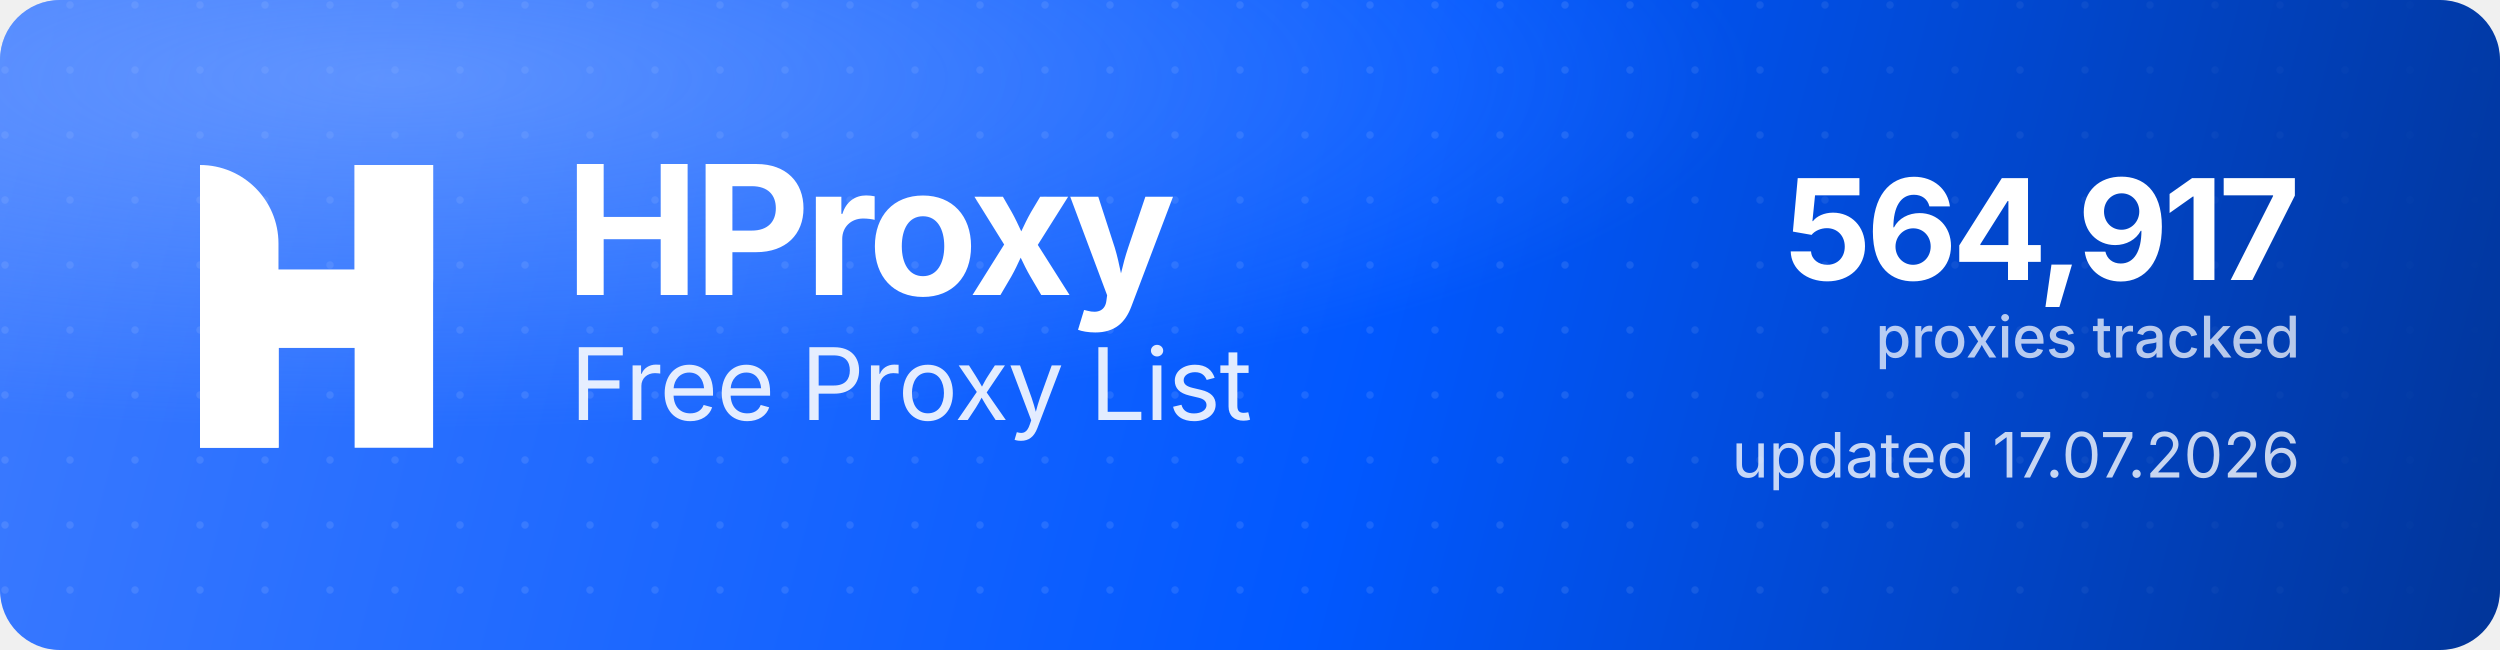
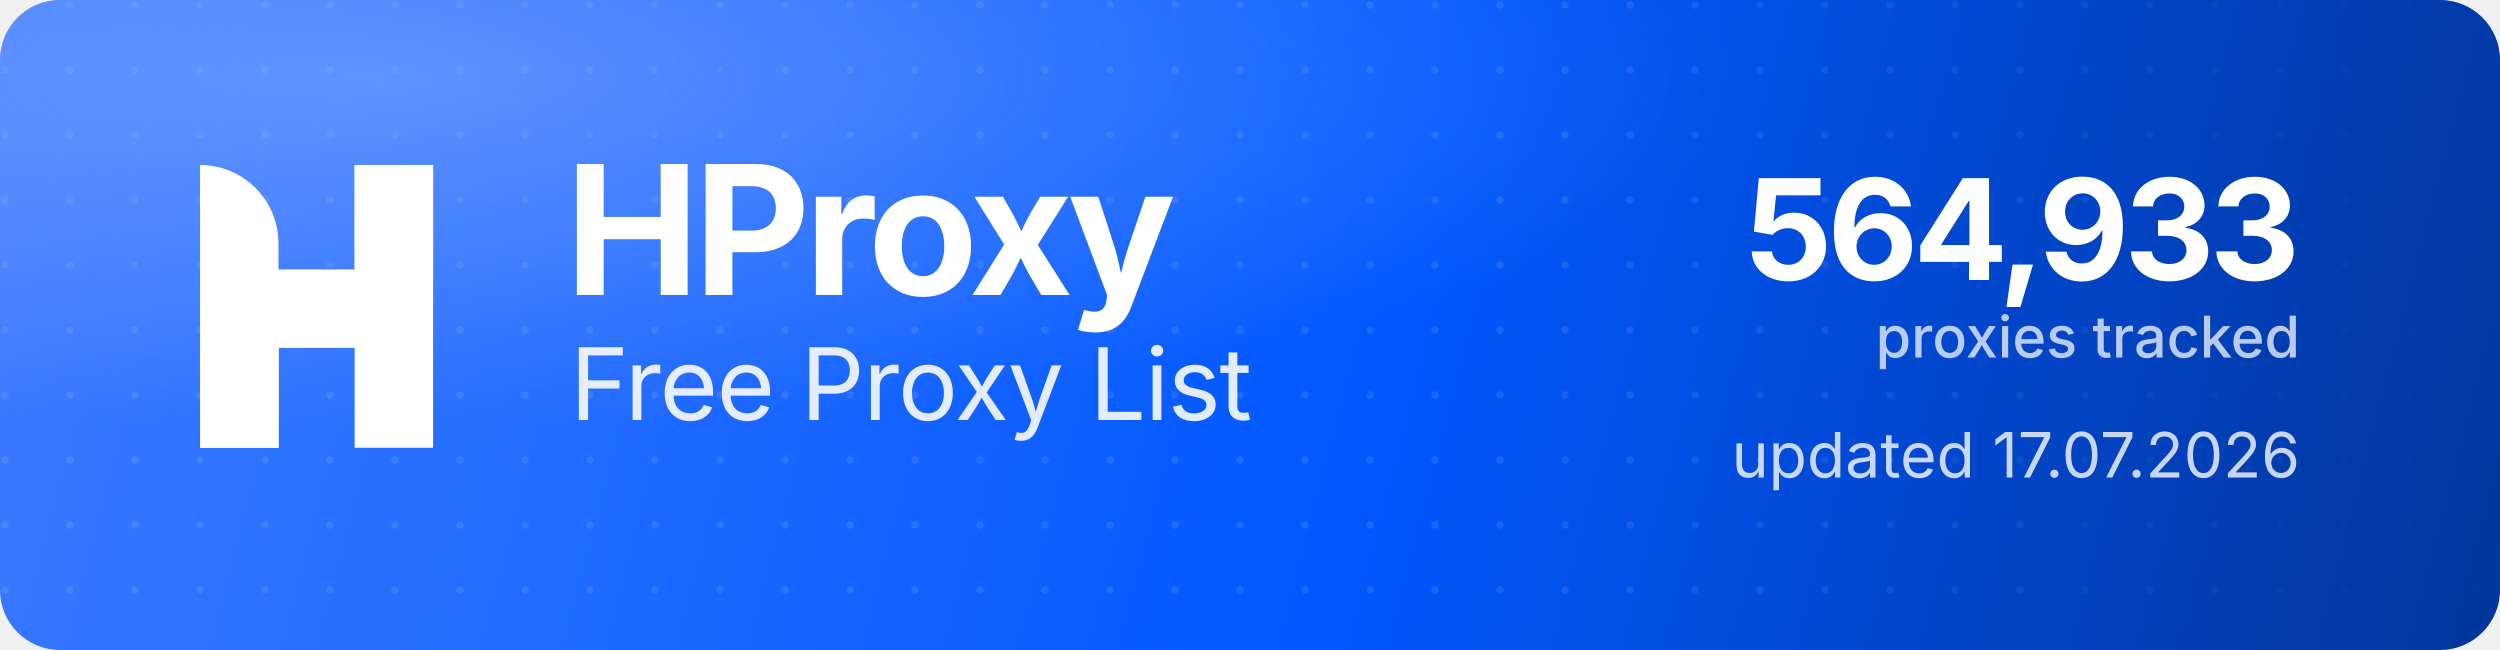
<svg xmlns="http://www.w3.org/2000/svg" width="1000" height="260" viewBox="0 0 1000 260" role="img" aria-label="HProxy Free Proxy List">
  <defs>
    <linearGradient id="hp-bg" x1="0" y1="0" x2="1000" y2="260" gradientUnits="userSpaceOnUse">
      <stop offset="0" stop-color="#3D7BFF" />
      <stop offset="0.55" stop-color="#0158FF" />
      <stop offset="1" stop-color="#013599" />
    </linearGradient>
    <radialGradient id="hp-glow" cx="0.16" cy="0.12" r="0.9">
      <stop offset="0" stop-color="#8FB4FF" stop-opacity="0.5" />
      <stop offset="0.6" stop-color="#8FB4FF" stop-opacity="0" />
    </radialGradient>
    <pattern id="hp-dots" width="26" height="26" patternUnits="userSpaceOnUse">
      <circle cx="2" cy="2" r="1.5" fill="#FFFFFF" fill-opacity="0.10" />
    </pattern>
    <linearGradient id="hp-dot-fade" x1="0" y1="0" x2="1000" y2="0" gradientUnits="userSpaceOnUse">
      <stop offset="0" stop-color="#FFFFFF" stop-opacity="1" />
      <stop offset="0.62" stop-color="#FFFFFF" stop-opacity="1" />
      <stop offset="1" stop-color="#FFFFFF" stop-opacity="0" />
    </linearGradient>
    <mask id="hp-dot-mask">
      <rect width="1000" height="260" fill="url(#hp-dot-fade)" />
    </mask>
  </defs>
  <rect width="1000" height="260" rx="24" fill="url(#hp-bg)" />
  <rect width="1000" height="260" rx="24" fill="url(#hp-dots)" mask="url(#hp-dot-mask)" />
  <rect width="1000" height="260" rx="24" fill="url(#hp-glow)" />
  <g transform="translate(80,66) scale(4.35)" fill="#FFFFFF">
    <path d="M0 0V0C3.985 0 7.216 3.231 7.216 7.216V26H0V0Z" />
    <rect x="14.219" width="7.216" height="26" />
    <path d="M7.235 26H0V15.971C0 12.455 2.851 9.604 6.367 9.604H14.22V0H21.437V10.453C21.437 13.97 18.586 16.82 15.069 16.82H7.235V26Z" />
  </g>
  <text x="226" y="118" font-family="'Geist','Inter','Segoe UI',system-ui,-apple-system,Helvetica,Arial,sans-serif" font-size="72" font-weight="700" letter-spacing="-2.3" fill="#FFFFFF">HProxy</text>
  <text x="228" y="168" font-family="'Geist','Inter','Segoe UI',system-ui,-apple-system,Helvetica,Arial,sans-serif" font-size="40" font-weight="400" letter-spacing="-0.5" fill="#FFFFFF" fill-opacity="0.88">Free Proxy List</text>
-   <text x="920" y="112" text-anchor="end" font-family="'Geist','Inter','Segoe UI',system-ui,-apple-system,Helvetica,Arial,sans-serif" font-size="56" font-weight="700" letter-spacing="-2" fill="#FFFFFF">564,917</text>
+   <text x="920" y="112" text-anchor="end" font-family="'Geist','Inter','Segoe UI',system-ui,-apple-system,Helvetica,Arial,sans-serif" font-size="56" font-weight="700" letter-spacing="-2" fill="#FFFFFF">564,933</text>
  <text x="920" y="143" text-anchor="end" font-family="'Geist','Inter','Segoe UI',system-ui,-apple-system,Helvetica,Arial,sans-serif" font-size="23" font-weight="500" fill="#FFFFFF" fill-opacity="0.72">proxies tracked</text>
  <text x="920" y="191" text-anchor="end" font-family="'Geist','Inter','Segoe UI',system-ui,-apple-system,Helvetica,Arial,sans-serif" font-size="25" font-weight="400" fill="#FFFFFF" fill-opacity="0.78">updated 17.07.2026</text>
</svg>
